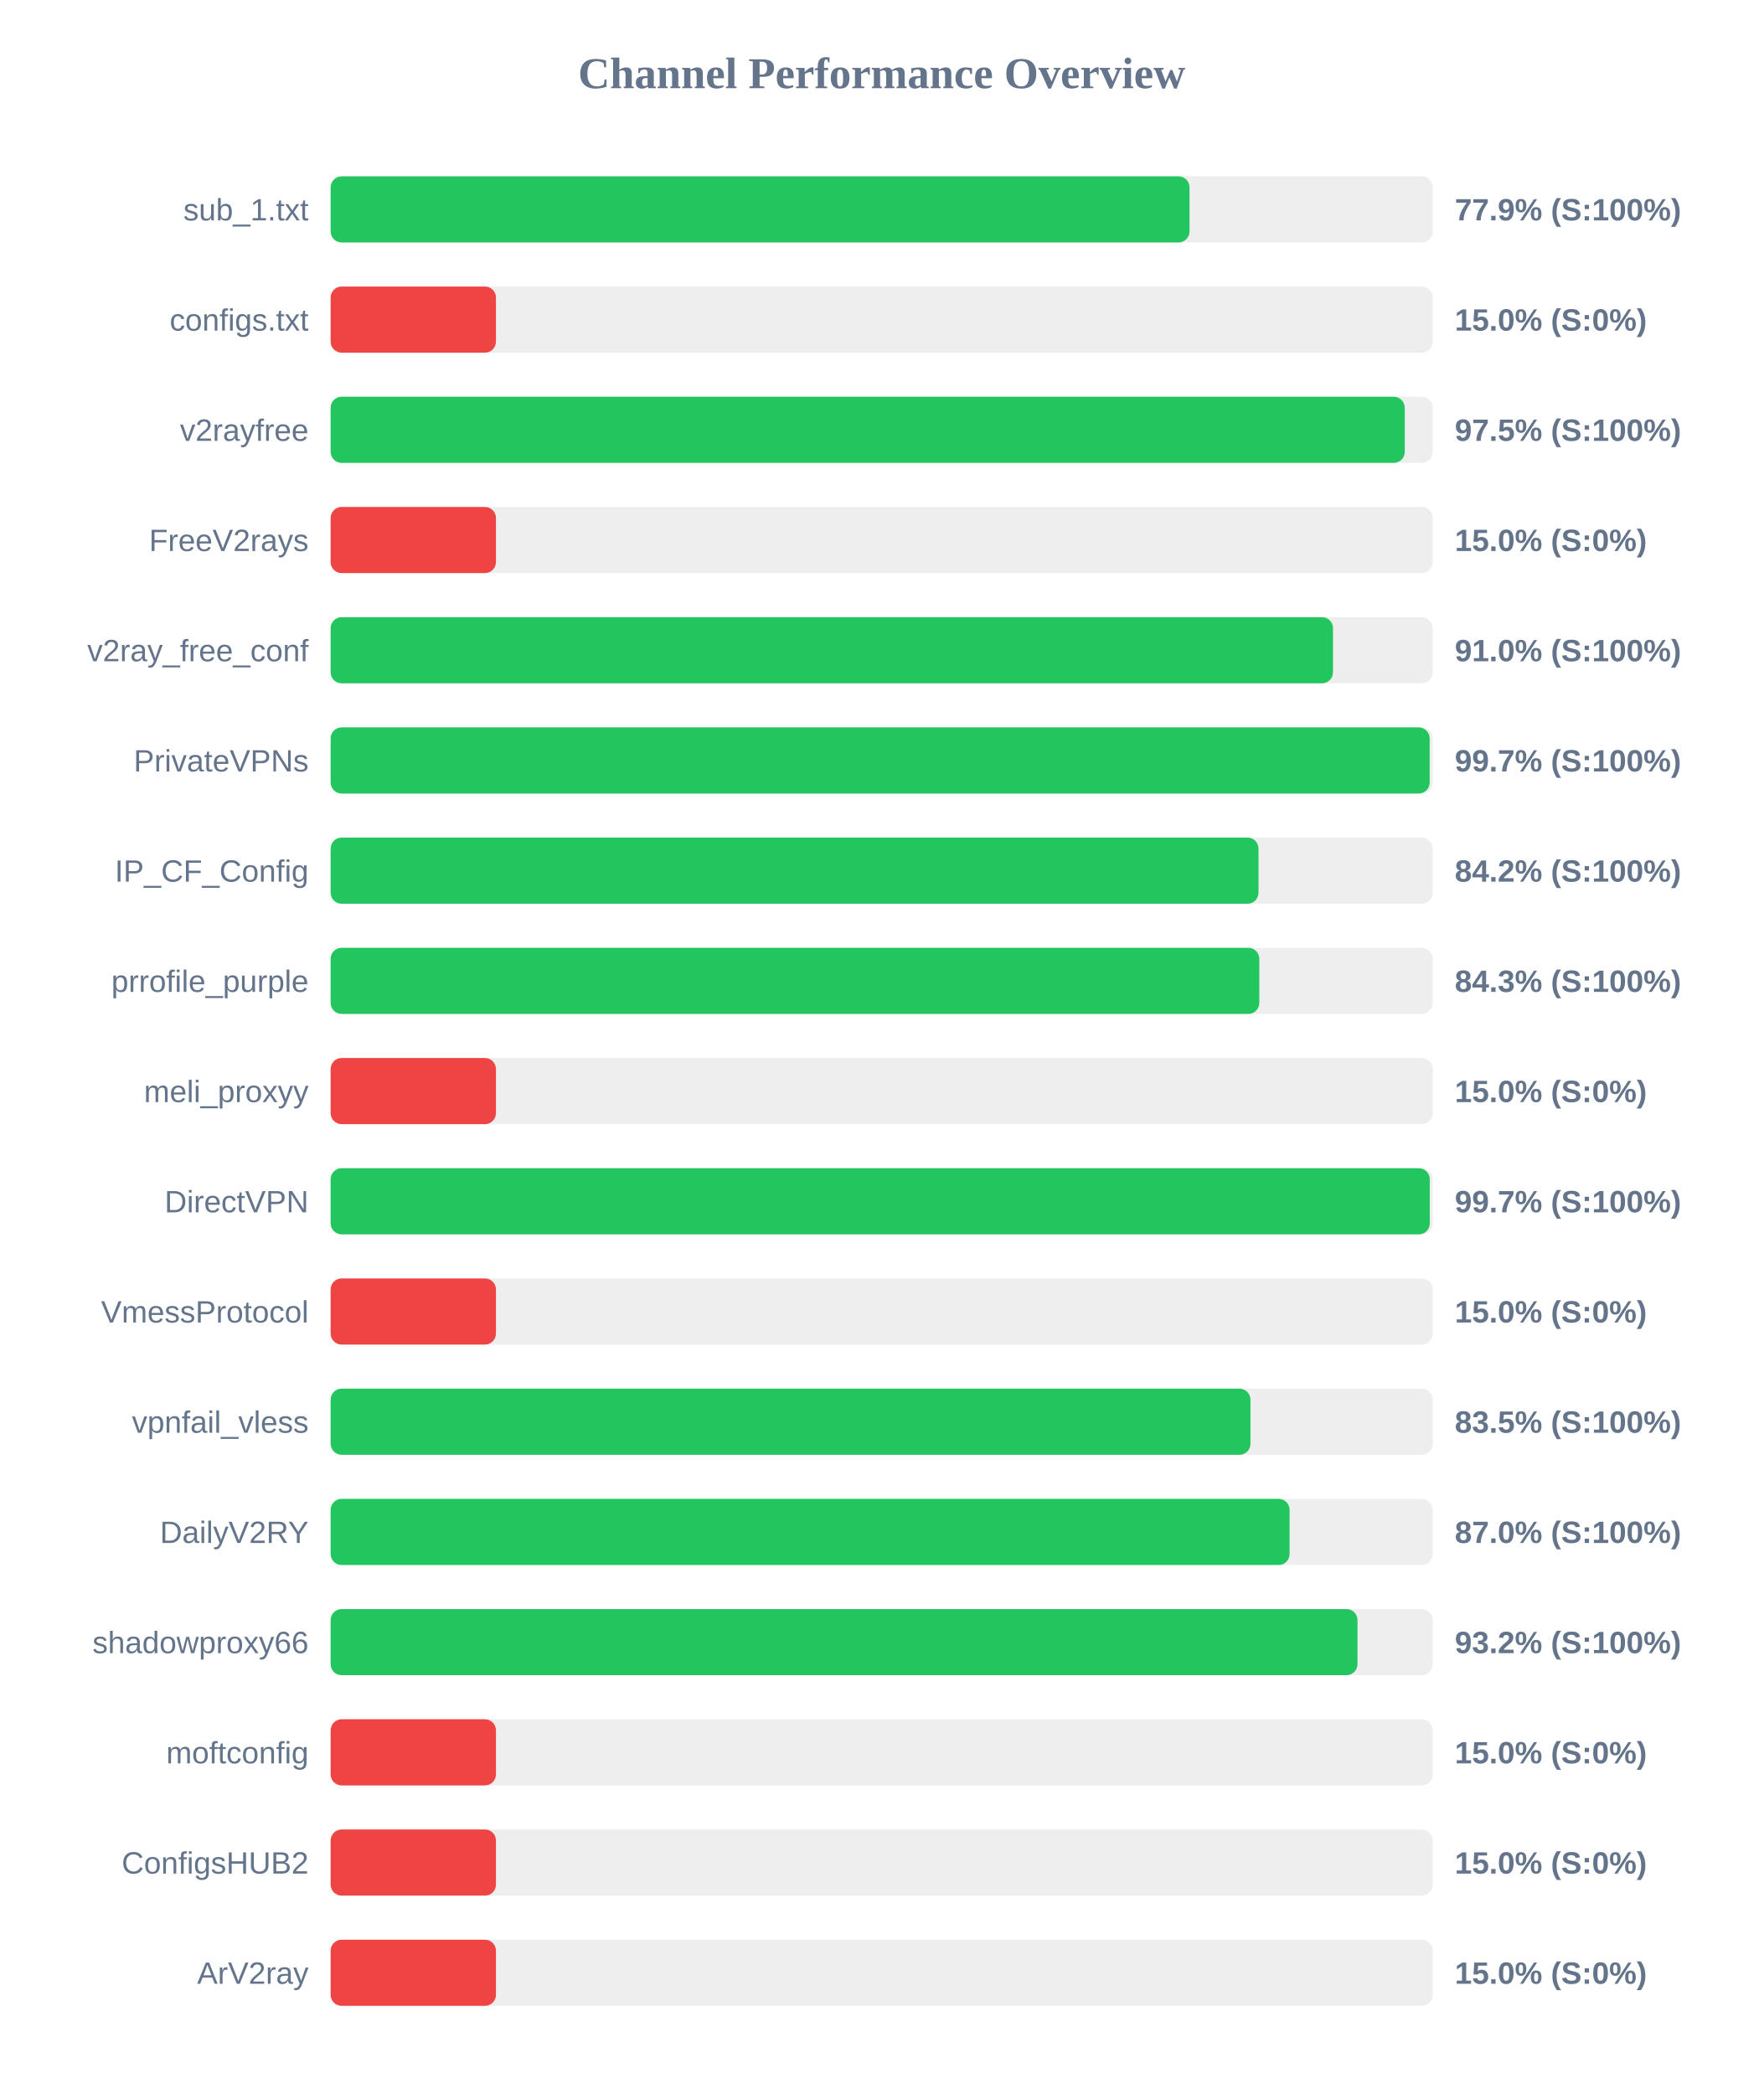
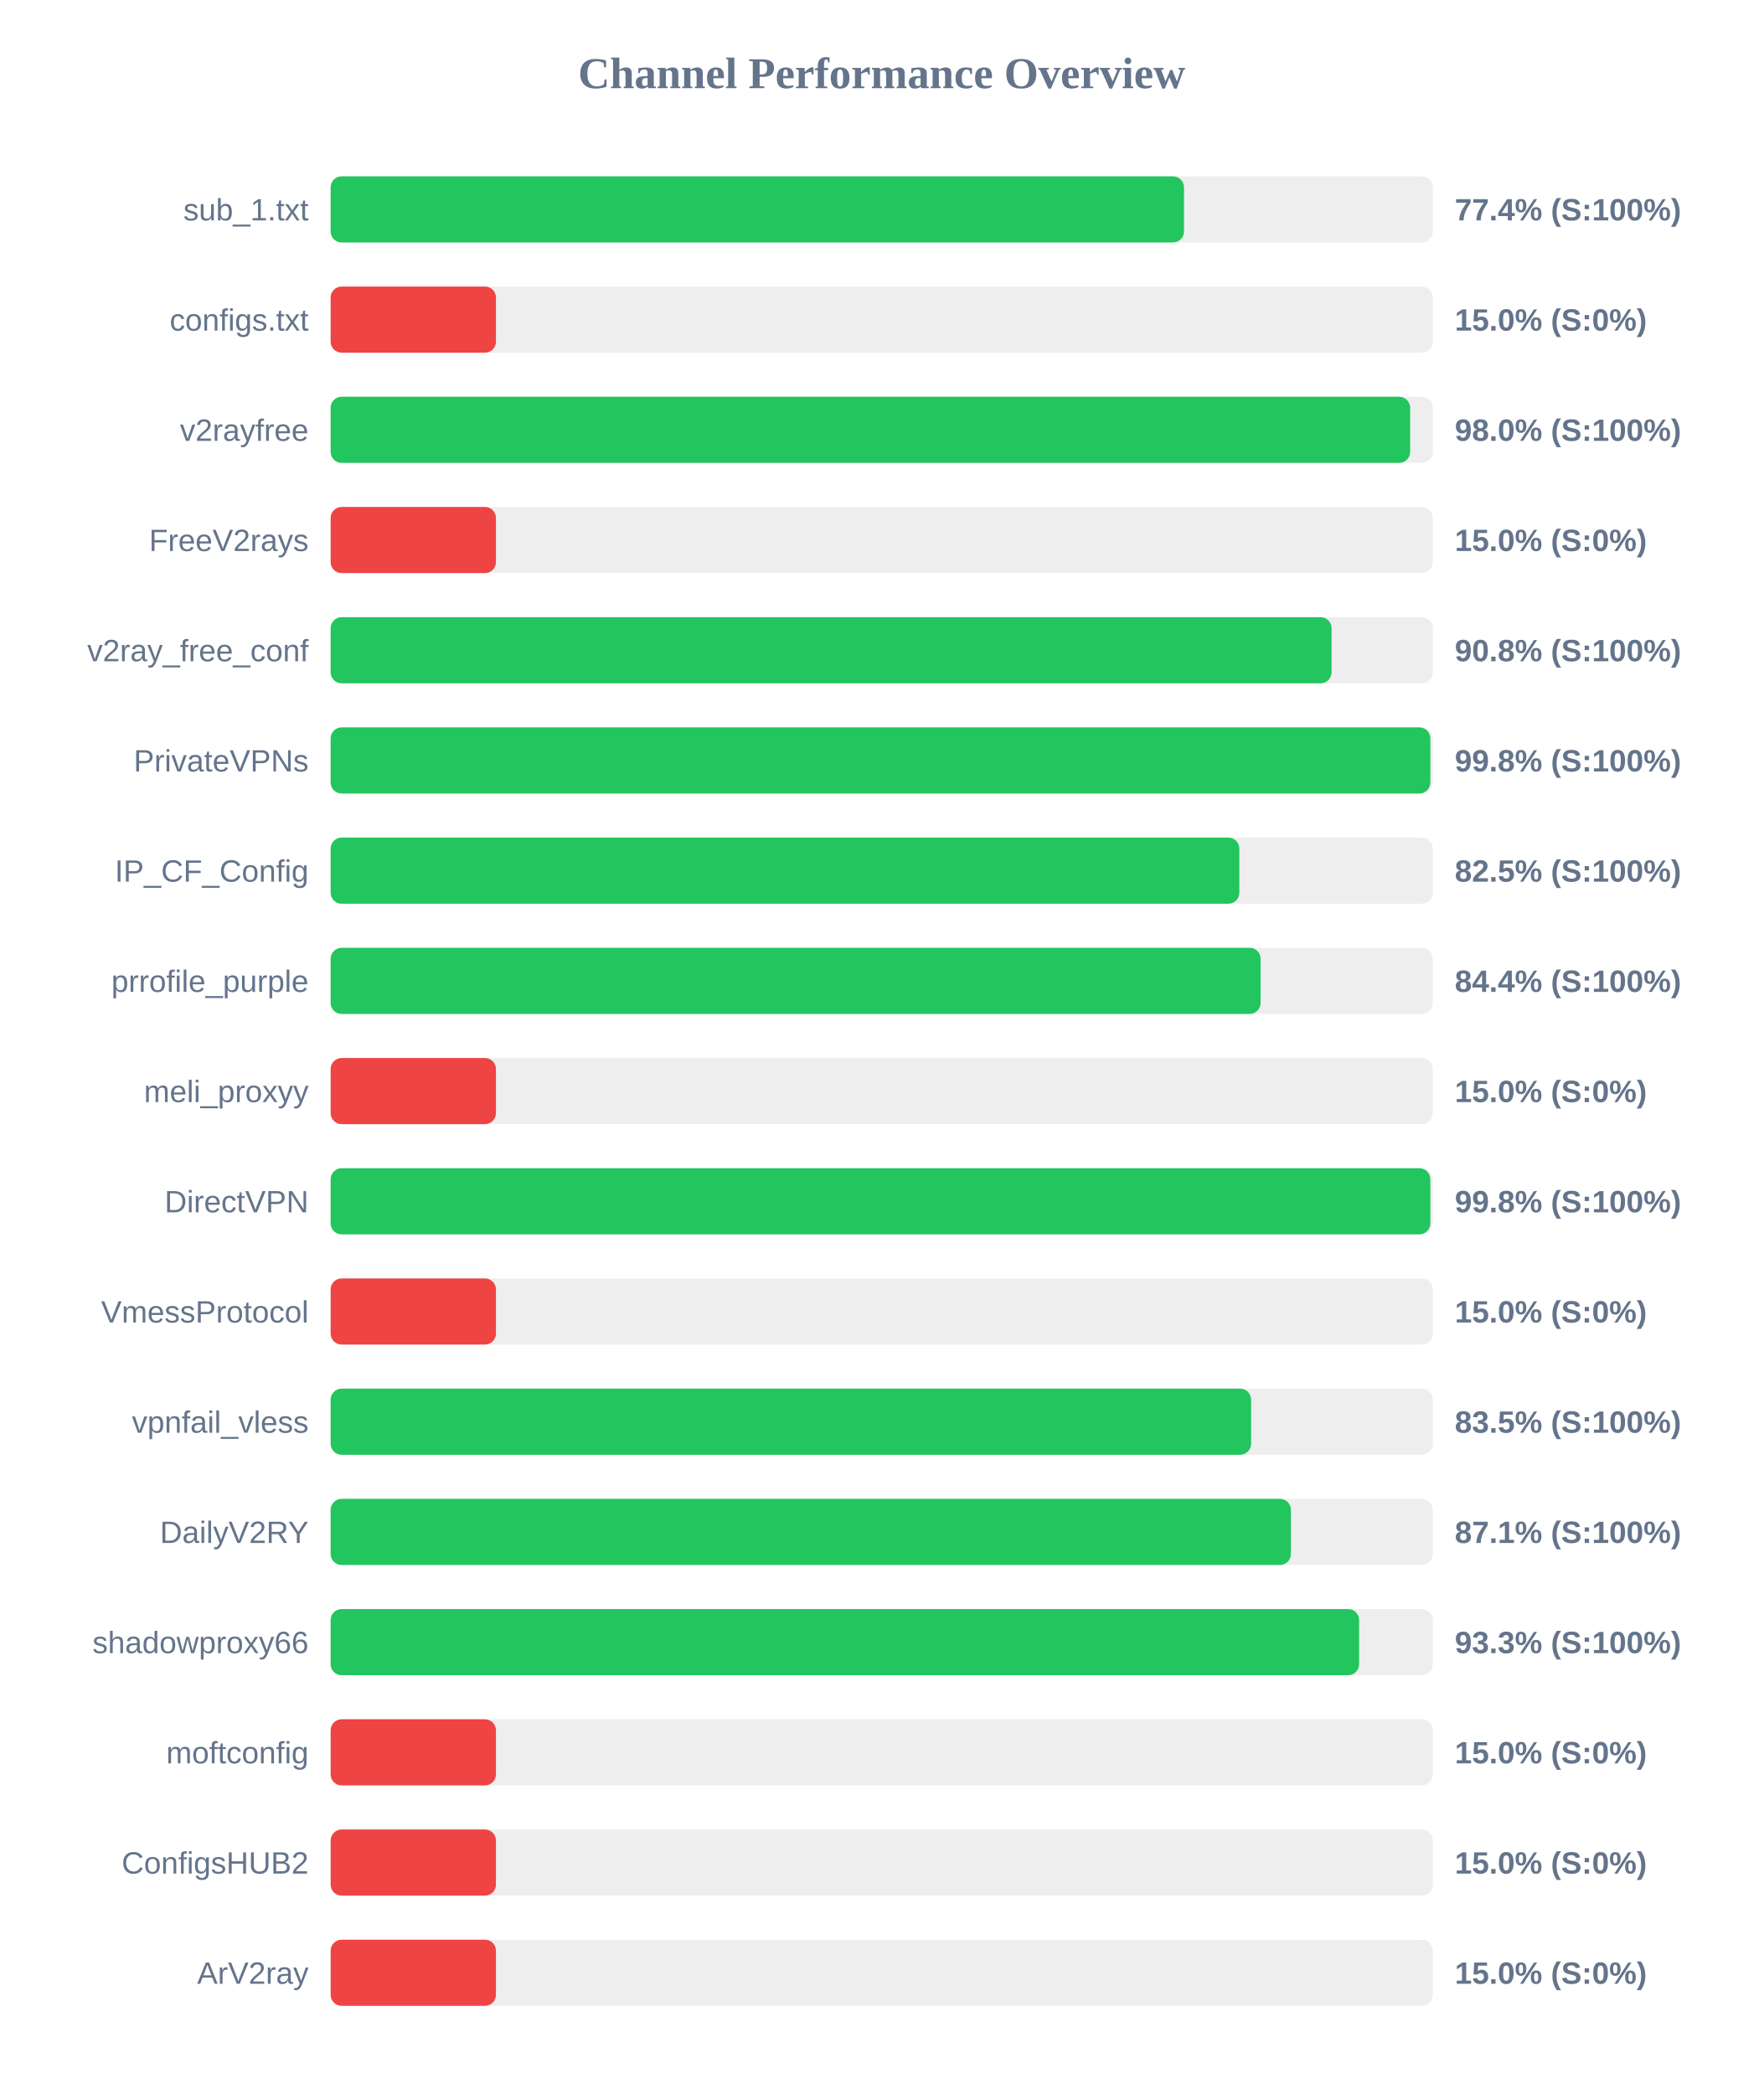
<svg xmlns="http://www.w3.org/2000/svg" width="800" height="950" version="1.1">
  <style>
        .row { font: 14px Arial; fill: #64748b; }
        .score { font: bold 14px Arial; fill: #64748b; }
    </style>
  <text x="400" y="40" text-anchor="middle" font-size="20px" font-weight="bold" fill="#64748b">Channel Performance Overview</text>
  <rect x="150" y="80" width="500" height="30" fill="#eee" rx="5" />
-   <rect x="150" y="80" width="389.65" height="30" fill="#22c55e" rx="5" />
+   <rect x="150" y="80" width="387.15" height="30" fill="#22c55e" rx="5" />
  <text x="140" y="100" text-anchor="end" class="row">sub_1.txt</text>
-   <text x="660" y="100" text-anchor="start" class="score">77.9% (S:100%)</text>
+   <text x="660" y="100" text-anchor="start" class="score">77.4% (S:100%)</text>
  <rect x="150" y="130" width="500" height="30" fill="#eee" rx="5" />
  <rect x="150" y="130" width="75.0" height="30" fill="#ef4444" rx="5" />
  <text x="140" y="150" text-anchor="end" class="row">configs.txt</text>
  <text x="660" y="150" text-anchor="start" class="score">15.0% (S:0%)</text>
  <rect x="150" y="180" width="500" height="30" fill="#eee" rx="5" />
-   <rect x="150" y="180" width="487.3" height="30" fill="#22c55e" rx="5" />
+   <rect x="150" y="180" width="489.75" height="30" fill="#22c55e" rx="5" />
  <text x="140" y="200" text-anchor="end" class="row">v2rayfree</text>
-   <text x="660" y="200" text-anchor="start" class="score">97.5% (S:100%)</text>
+   <text x="660" y="200" text-anchor="start" class="score">98.0% (S:100%)</text>
  <rect x="150" y="230" width="500" height="30" fill="#eee" rx="5" />
  <rect x="150" y="230" width="75.0" height="30" fill="#ef4444" rx="5" />
  <text x="140" y="250" text-anchor="end" class="row">FreeV2rays</text>
  <text x="660" y="250" text-anchor="start" class="score">15.0% (S:0%)</text>
  <rect x="150" y="280" width="500" height="30" fill="#eee" rx="5" />
-   <rect x="150" y="280" width="454.75" height="30" fill="#22c55e" rx="5" />
+   <rect x="150" y="280" width="454.1" height="30" fill="#22c55e" rx="5" />
  <text x="140" y="300" text-anchor="end" class="row">v2ray_free_conf</text>
-   <text x="660" y="300" text-anchor="start" class="score">91.0% (S:100%)</text>
+   <text x="660" y="300" text-anchor="start" class="score">90.8% (S:100%)</text>
  <rect x="150" y="330" width="500" height="30" fill="#eee" rx="5" />
-   <rect x="150" y="330" width="498.6" height="30" fill="#22c55e" rx="5" />
+   <rect x="150" y="330" width="498.9" height="30" fill="#22c55e" rx="5" />
  <text x="140" y="350" text-anchor="end" class="row">PrivateVPNs</text>
-   <text x="660" y="350" text-anchor="start" class="score">99.7% (S:100%)</text>
+   <text x="660" y="350" text-anchor="start" class="score">99.8% (S:100%)</text>
  <rect x="150" y="380" width="500" height="30" fill="#eee" rx="5" />
-   <rect x="150" y="380" width="420.95" height="30" fill="#22c55e" rx="5" />
+   <rect x="150" y="380" width="412.25" height="30" fill="#22c55e" rx="5" />
  <text x="140" y="400" text-anchor="end" class="row">IP_CF_Config</text>
-   <text x="660" y="400" text-anchor="start" class="score">84.2% (S:100%)</text>
+   <text x="660" y="400" text-anchor="start" class="score">82.5% (S:100%)</text>
  <rect x="150" y="430" width="500" height="30" fill="#eee" rx="5" />
-   <rect x="150" y="430" width="421.3" height="30" fill="#22c55e" rx="5" />
+   <rect x="150" y="430" width="421.9" height="30" fill="#22c55e" rx="5" />
  <text x="140" y="450" text-anchor="end" class="row">prrofile_purple</text>
-   <text x="660" y="450" text-anchor="start" class="score">84.3% (S:100%)</text>
+   <text x="660" y="450" text-anchor="start" class="score">84.4% (S:100%)</text>
  <rect x="150" y="480" width="500" height="30" fill="#eee" rx="5" />
  <rect x="150" y="480" width="75.0" height="30" fill="#ef4444" rx="5" />
  <text x="140" y="500" text-anchor="end" class="row">meli_proxyy</text>
  <text x="660" y="500" text-anchor="start" class="score">15.0% (S:0%)</text>
  <rect x="150" y="530" width="500" height="30" fill="#eee" rx="5" />
-   <rect x="150" y="530" width="498.65" height="30" fill="#22c55e" rx="5" />
+   <rect x="150" y="530" width="498.9" height="30" fill="#22c55e" rx="5" />
  <text x="140" y="550" text-anchor="end" class="row">DirectVPN</text>
-   <text x="660" y="550" text-anchor="start" class="score">99.7% (S:100%)</text>
+   <text x="660" y="550" text-anchor="start" class="score">99.8% (S:100%)</text>
  <rect x="150" y="580" width="500" height="30" fill="#eee" rx="5" />
  <rect x="150" y="580" width="75.0" height="30" fill="#ef4444" rx="5" />
  <text x="140" y="600" text-anchor="end" class="row">VmessProtocol</text>
  <text x="660" y="600" text-anchor="start" class="score">15.0% (S:0%)</text>
  <rect x="150" y="630" width="500" height="30" fill="#eee" rx="5" />
-   <rect x="150" y="630" width="417.3" height="30" fill="#22c55e" rx="5" />
+   <rect x="150" y="630" width="417.6" height="30" fill="#22c55e" rx="5" />
  <text x="140" y="650" text-anchor="end" class="row">vpnfail_vless</text>
  <text x="660" y="650" text-anchor="start" class="score">83.5% (S:100%)</text>
  <rect x="150" y="680" width="500" height="30" fill="#eee" rx="5" />
-   <rect x="150" y="680" width="435.05" height="30" fill="#22c55e" rx="5" />
+   <rect x="150" y="680" width="435.65" height="30" fill="#22c55e" rx="5" />
  <text x="140" y="700" text-anchor="end" class="row">DailyV2RY</text>
-   <text x="660" y="700" text-anchor="start" class="score">87.0% (S:100%)</text>
+   <text x="660" y="700" text-anchor="start" class="score">87.1% (S:100%)</text>
  <rect x="150" y="730" width="500" height="30" fill="#eee" rx="5" />
-   <rect x="150" y="730" width="465.85" height="30" fill="#22c55e" rx="5" />
+   <rect x="150" y="730" width="466.6" height="30" fill="#22c55e" rx="5" />
  <text x="140" y="750" text-anchor="end" class="row">shadowproxy66</text>
-   <text x="660" y="750" text-anchor="start" class="score">93.2% (S:100%)</text>
+   <text x="660" y="750" text-anchor="start" class="score">93.3% (S:100%)</text>
  <rect x="150" y="780" width="500" height="30" fill="#eee" rx="5" />
  <rect x="150" y="780" width="75.0" height="30" fill="#ef4444" rx="5" />
  <text x="140" y="800" text-anchor="end" class="row">moftconfig</text>
  <text x="660" y="800" text-anchor="start" class="score">15.0% (S:0%)</text>
  <rect x="150" y="830" width="500" height="30" fill="#eee" rx="5" />
  <rect x="150" y="830" width="75.0" height="30" fill="#ef4444" rx="5" />
  <text x="140" y="850" text-anchor="end" class="row">ConfigsHUB2</text>
  <text x="660" y="850" text-anchor="start" class="score">15.0% (S:0%)</text>
  <rect x="150" y="880" width="500" height="30" fill="#eee" rx="5" />
  <rect x="150" y="880" width="75.0" height="30" fill="#ef4444" rx="5" />
  <text x="140" y="900" text-anchor="end" class="row">ArV2ray</text>
  <text x="660" y="900" text-anchor="start" class="score">15.0% (S:0%)</text>
</svg>
